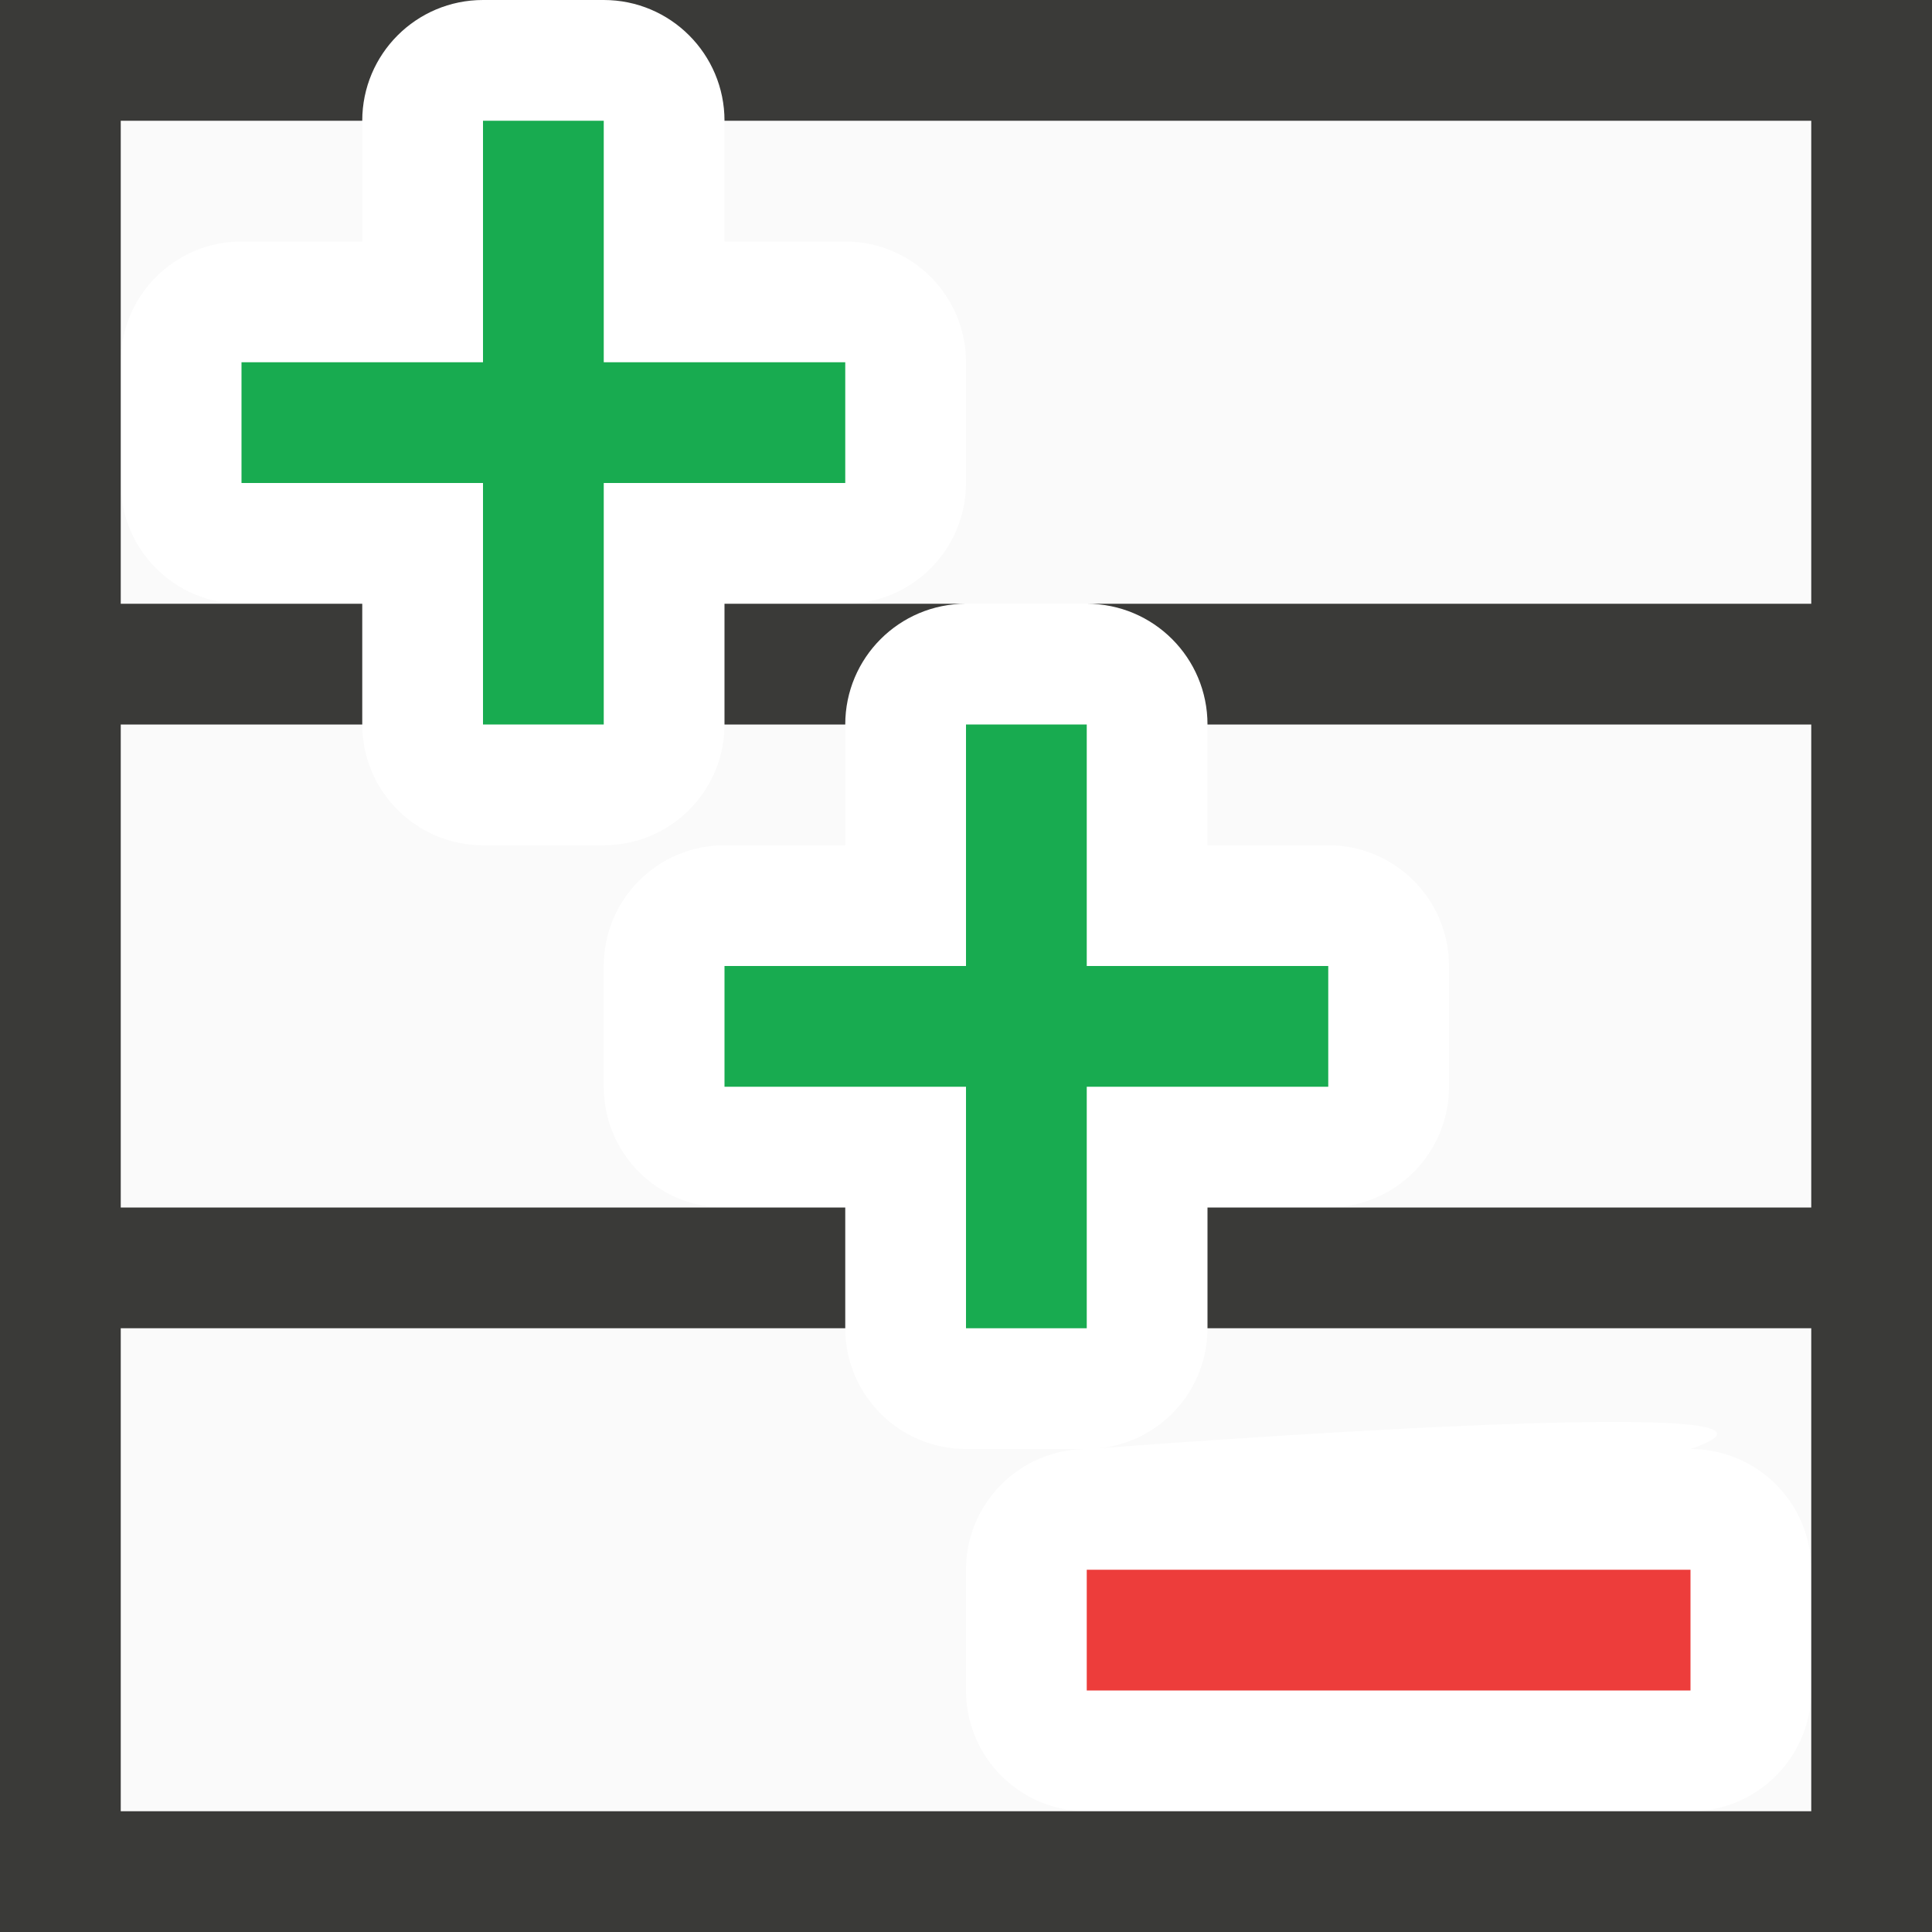
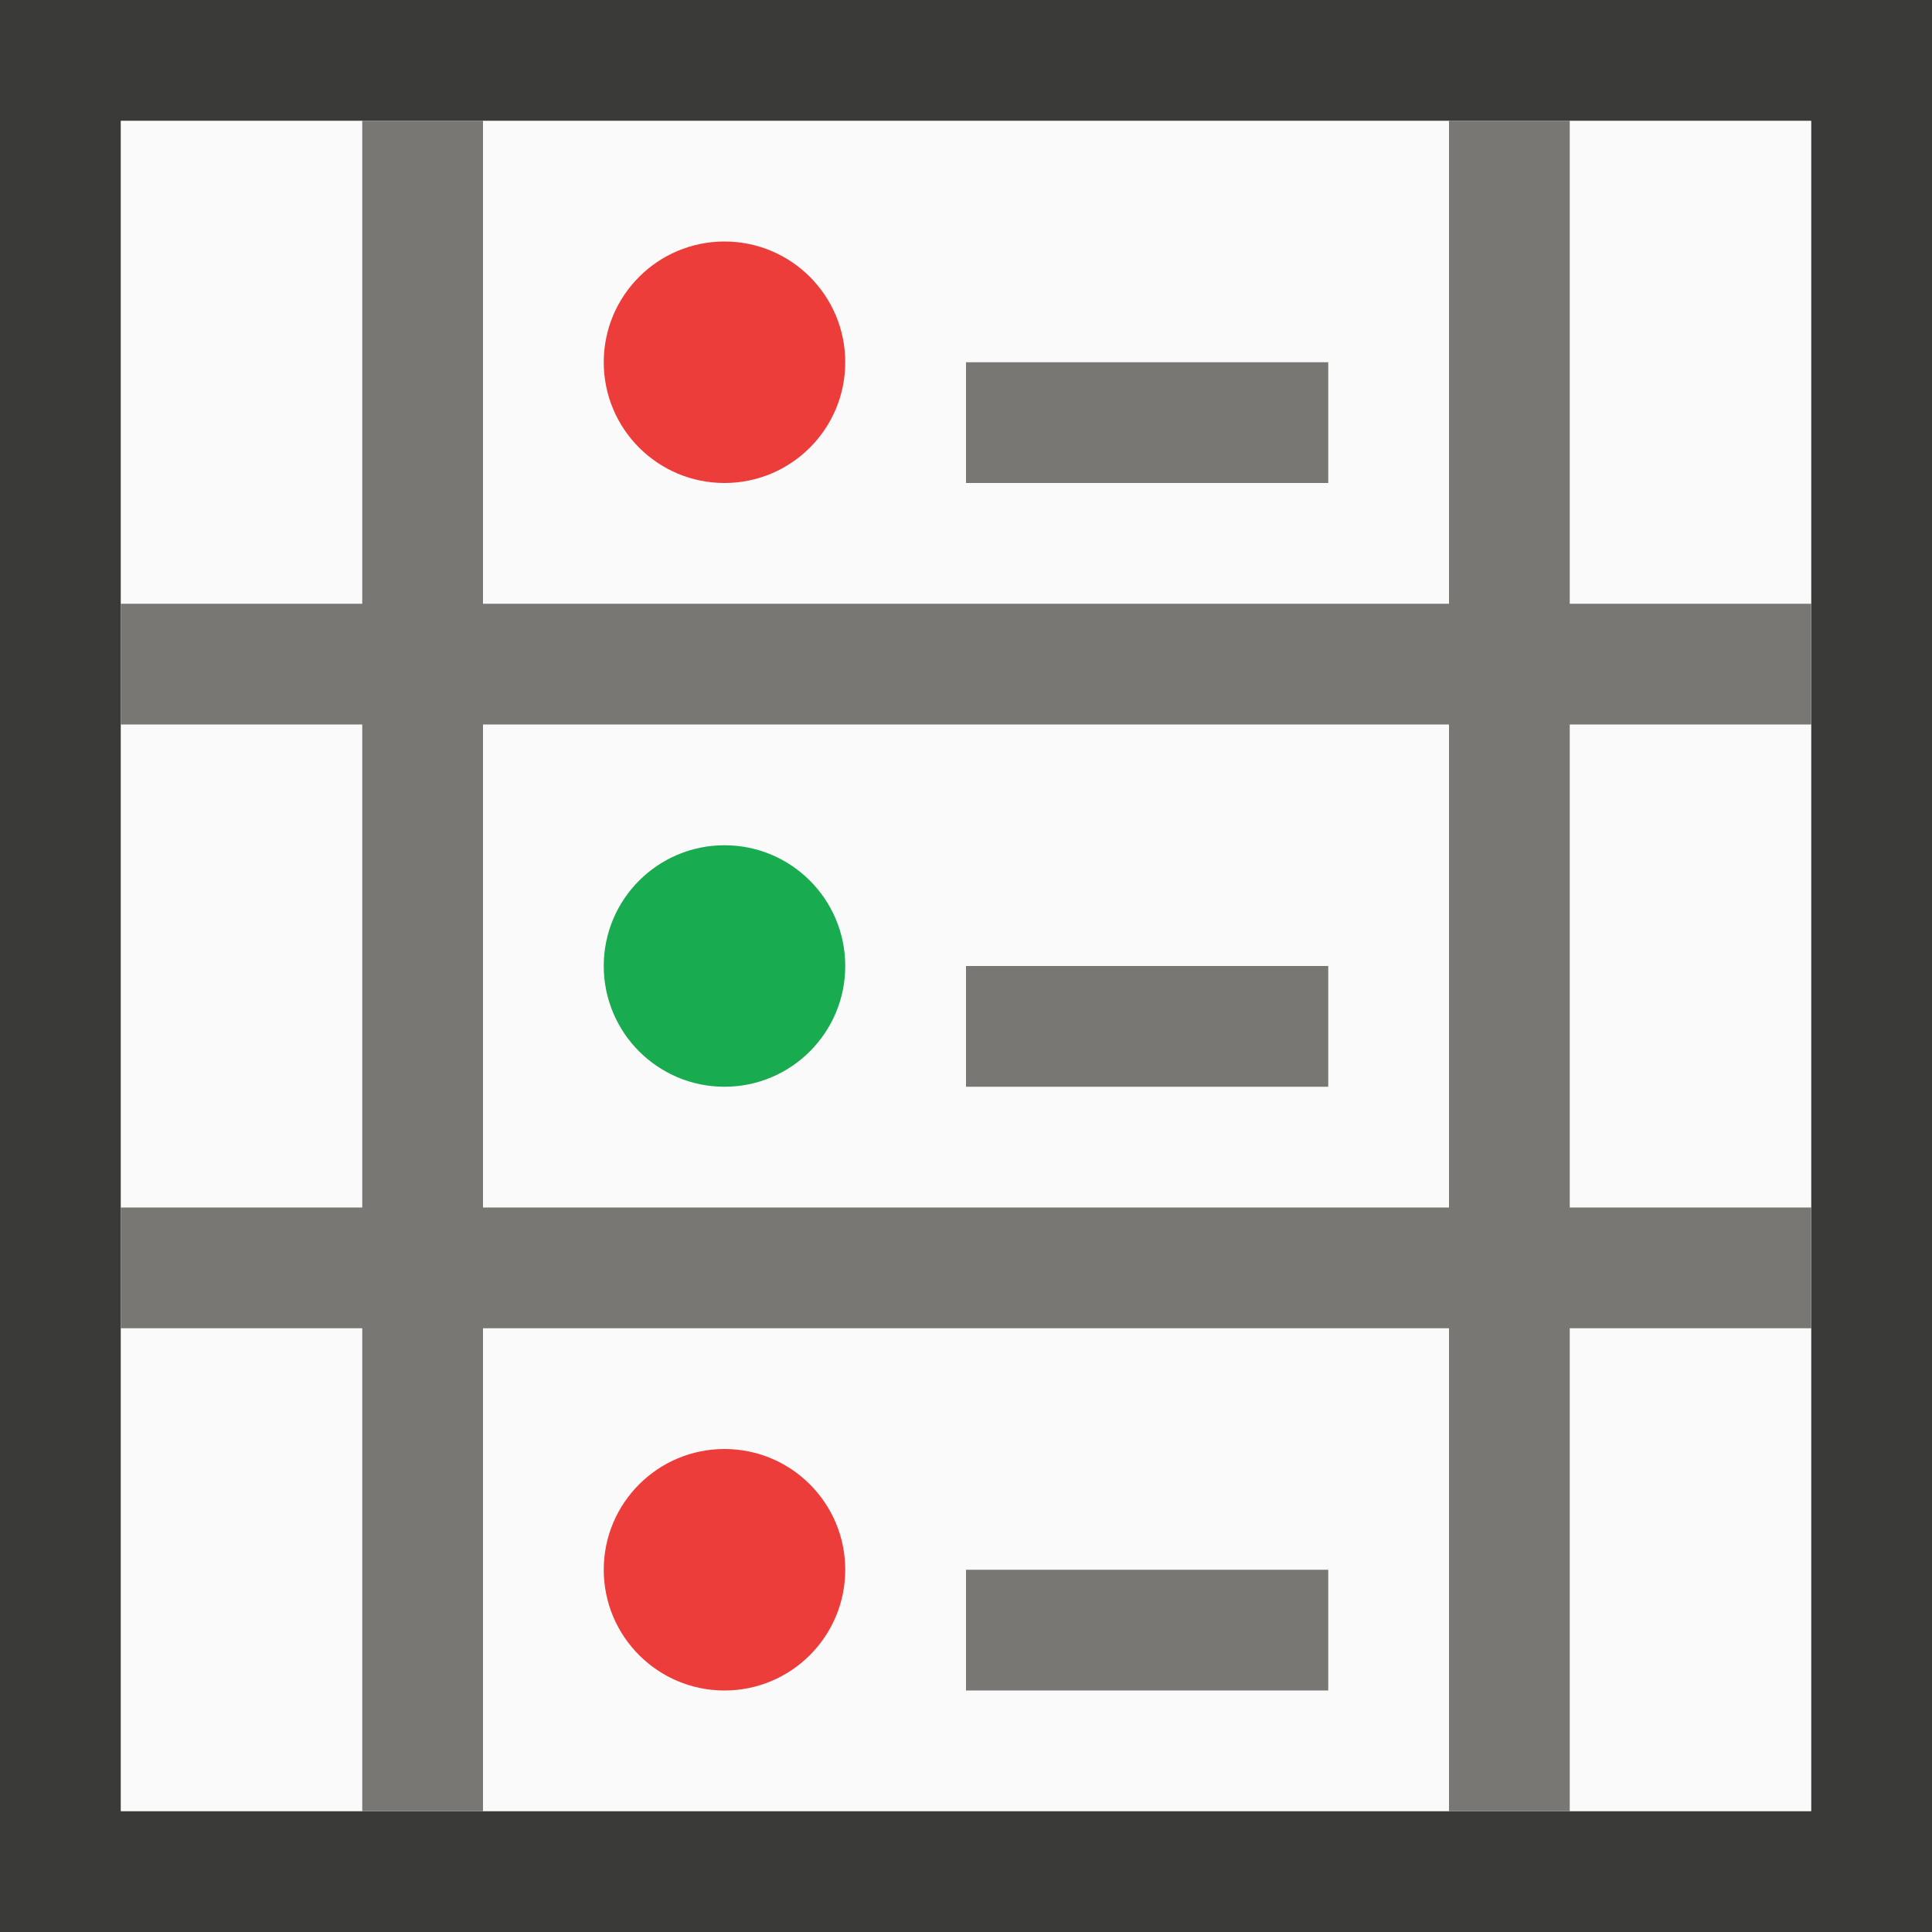
<svg xmlns="http://www.w3.org/2000/svg" viewBox="0 0 16 16">
-   <path d="m1 1v2a1 1 0 0 1 1-1h1v-1zm5 0v1h1a1 1 0 0 1 1 1v1a1 1 0 0 1 -1 1h-1v1a1 1 0 0 1 -1 1h-1a1 1 0 0 1 -1-1v-1h-1a1 1 0 0 1 -1-1v11h8c-.552-0-1-.448-1-1v-1c0-.552.448-1 1-1h-1a1 1 0 0 1 -1-1v-1h-1a1 1 0 0 1 -1-1v-1a1 1 0 0 1 1-1h1v-1a1 1 0 0 1 1-1h1a1 1 0 0 1 1 1v1h1a1 1 0 0 1 1 1v1a1 1 0 0 1 -1 1h-1v1a1 1 0 0 1 -.896.994c.212-.016 6.34-.487 4.896.006.552 0.0 1.0.448 1 1v-12zm9 13c-0.0.552-.448 1-1 1h1z" fill="#fafafa" />
-   <path d="m0 0v16h16v-16h-11a1 1 0 0 1 1 1h9v4h-6a1 1 0 0 1 1 1h5v4h-4-1v1h5v4h-14v-4h6v-1h-1-5v-4h2v-1h-1-1v-1-1-2h2a1 1 0 0 1 1-1zm6 5v1h1a1 1 0 0 1 1-1h-1z" fill="#3a3a38" />
-   <path d="m4 1v2h-2v1h2v2h1v-2h2v-1h-2v-2z" fill="#18ab50" />
-   <path d="m8 6v2h-2v1h2v2h1v-2h2v-1h-2v-2z" fill="#18ab50" />
-   <path d="m9 13h5v1h-5z" fill="#ed3d3b" />
+   <path d="m1 1h14v14h-14z" fill="#fafafa" />
+   <path d="m0 0v16h16v-16zm1 1h14v14h-14z" fill="#3a3a38" />
+   <path d="m3 1v4h-2v1h2v4h-2v1h2v4h1v-4h8v4h1v-4h2v-1h-2v-4h2v-1h-2v-4h-1v4h-8v-4zm1 5h8v4h-8z" fill="#797774" />
+   <circle cx="6" cy="3" fill="#ed3d3b" r="1" />
+   <circle cx="6" cy="8" fill="#18ab50" r="1" />
+   <circle cx="6" cy="13" fill="#ed3d3b" r="1" />
+   <g fill="#797774">
+     <path d="m8 3h3v1h-3z" />
+     <path d="m8 8h3v1h-3z" />
+     <path d="m8 13h3v1h-3z" />
+   </g>
</svg>
